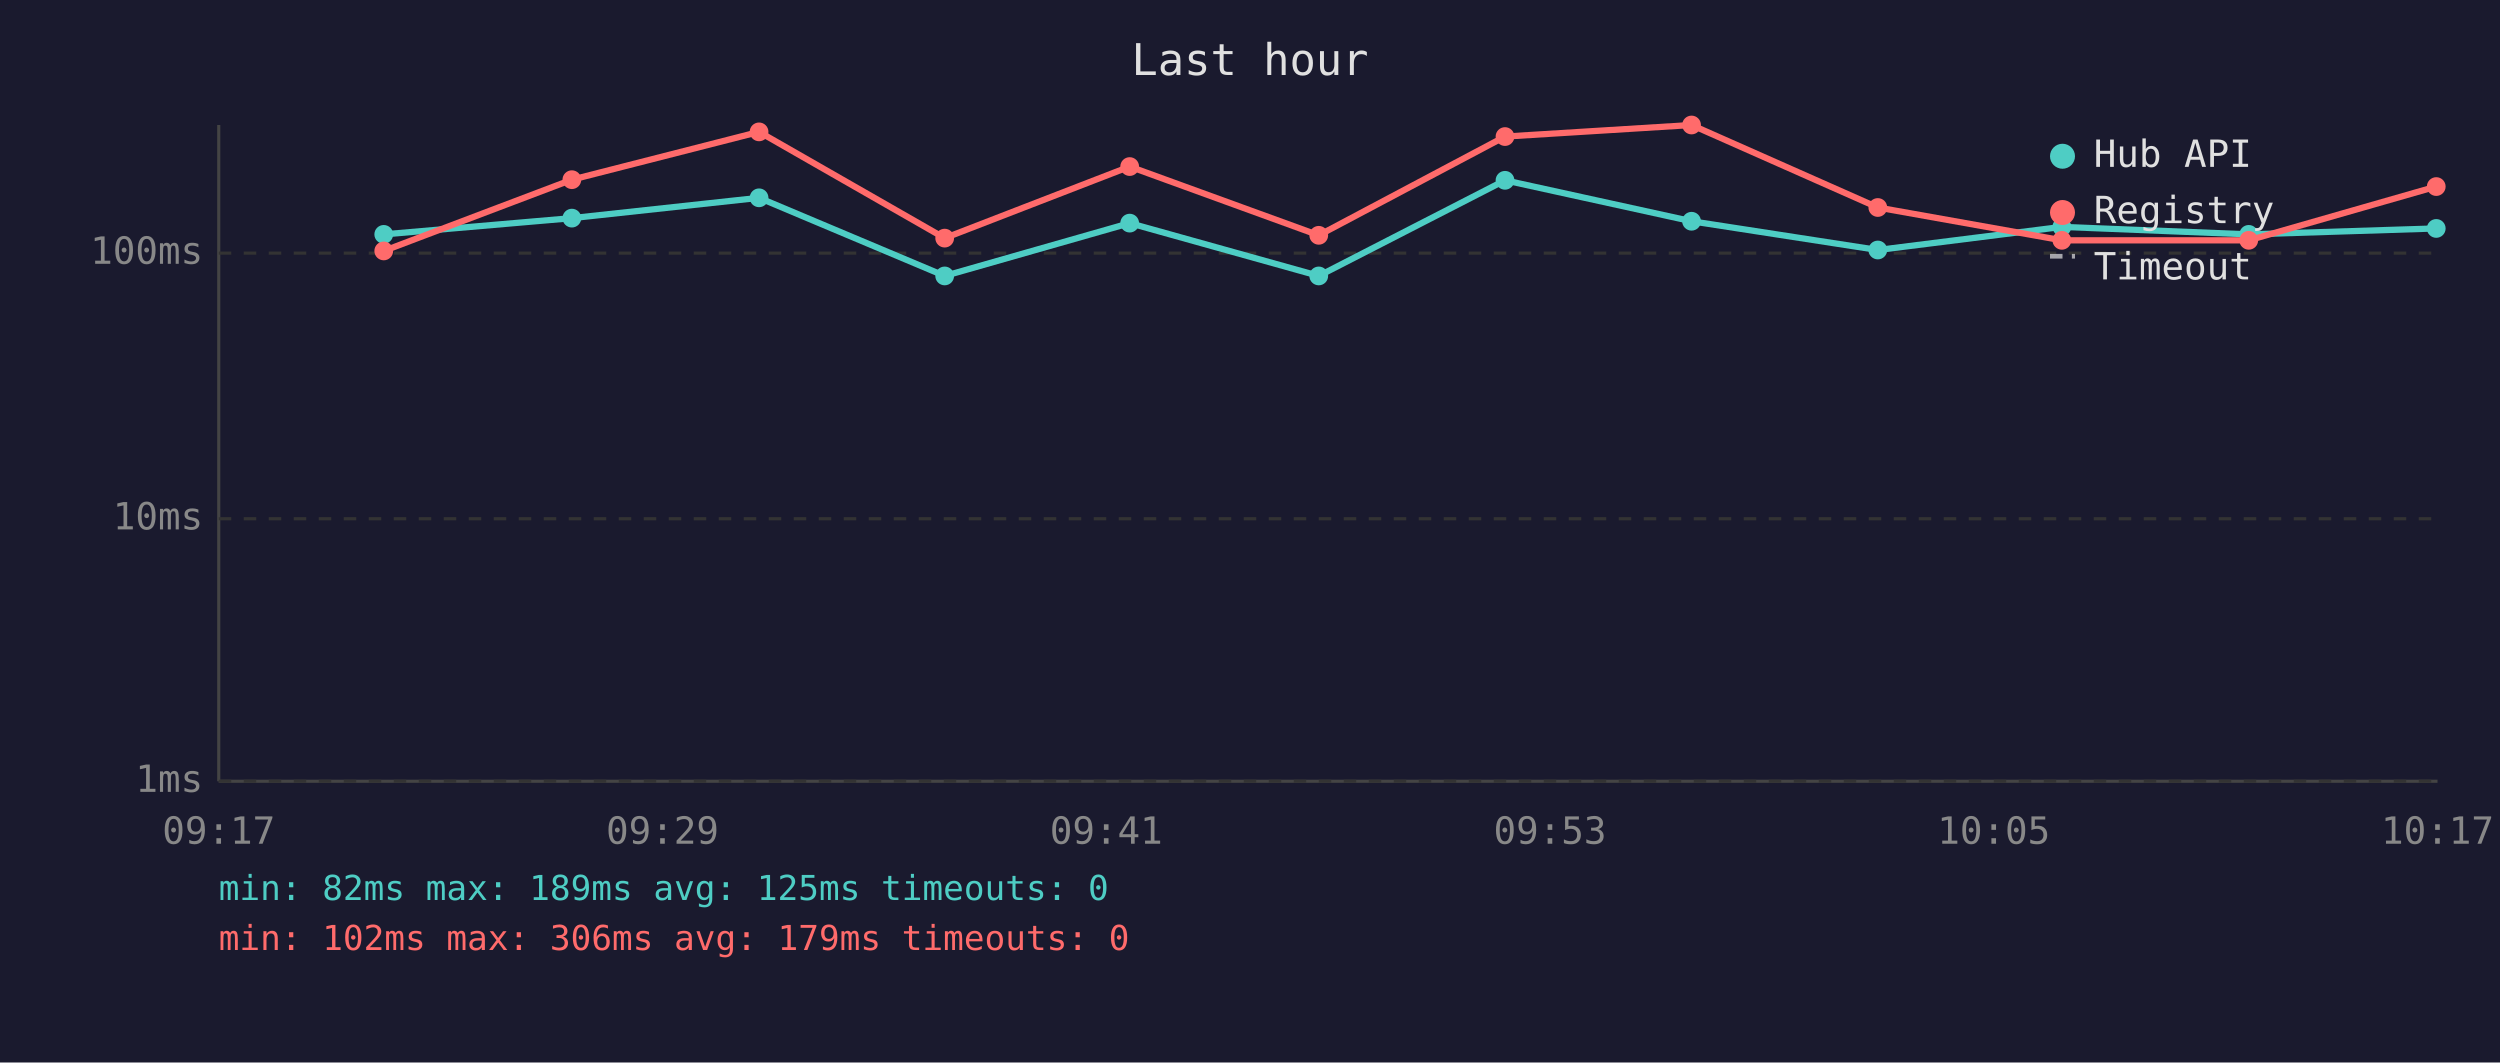
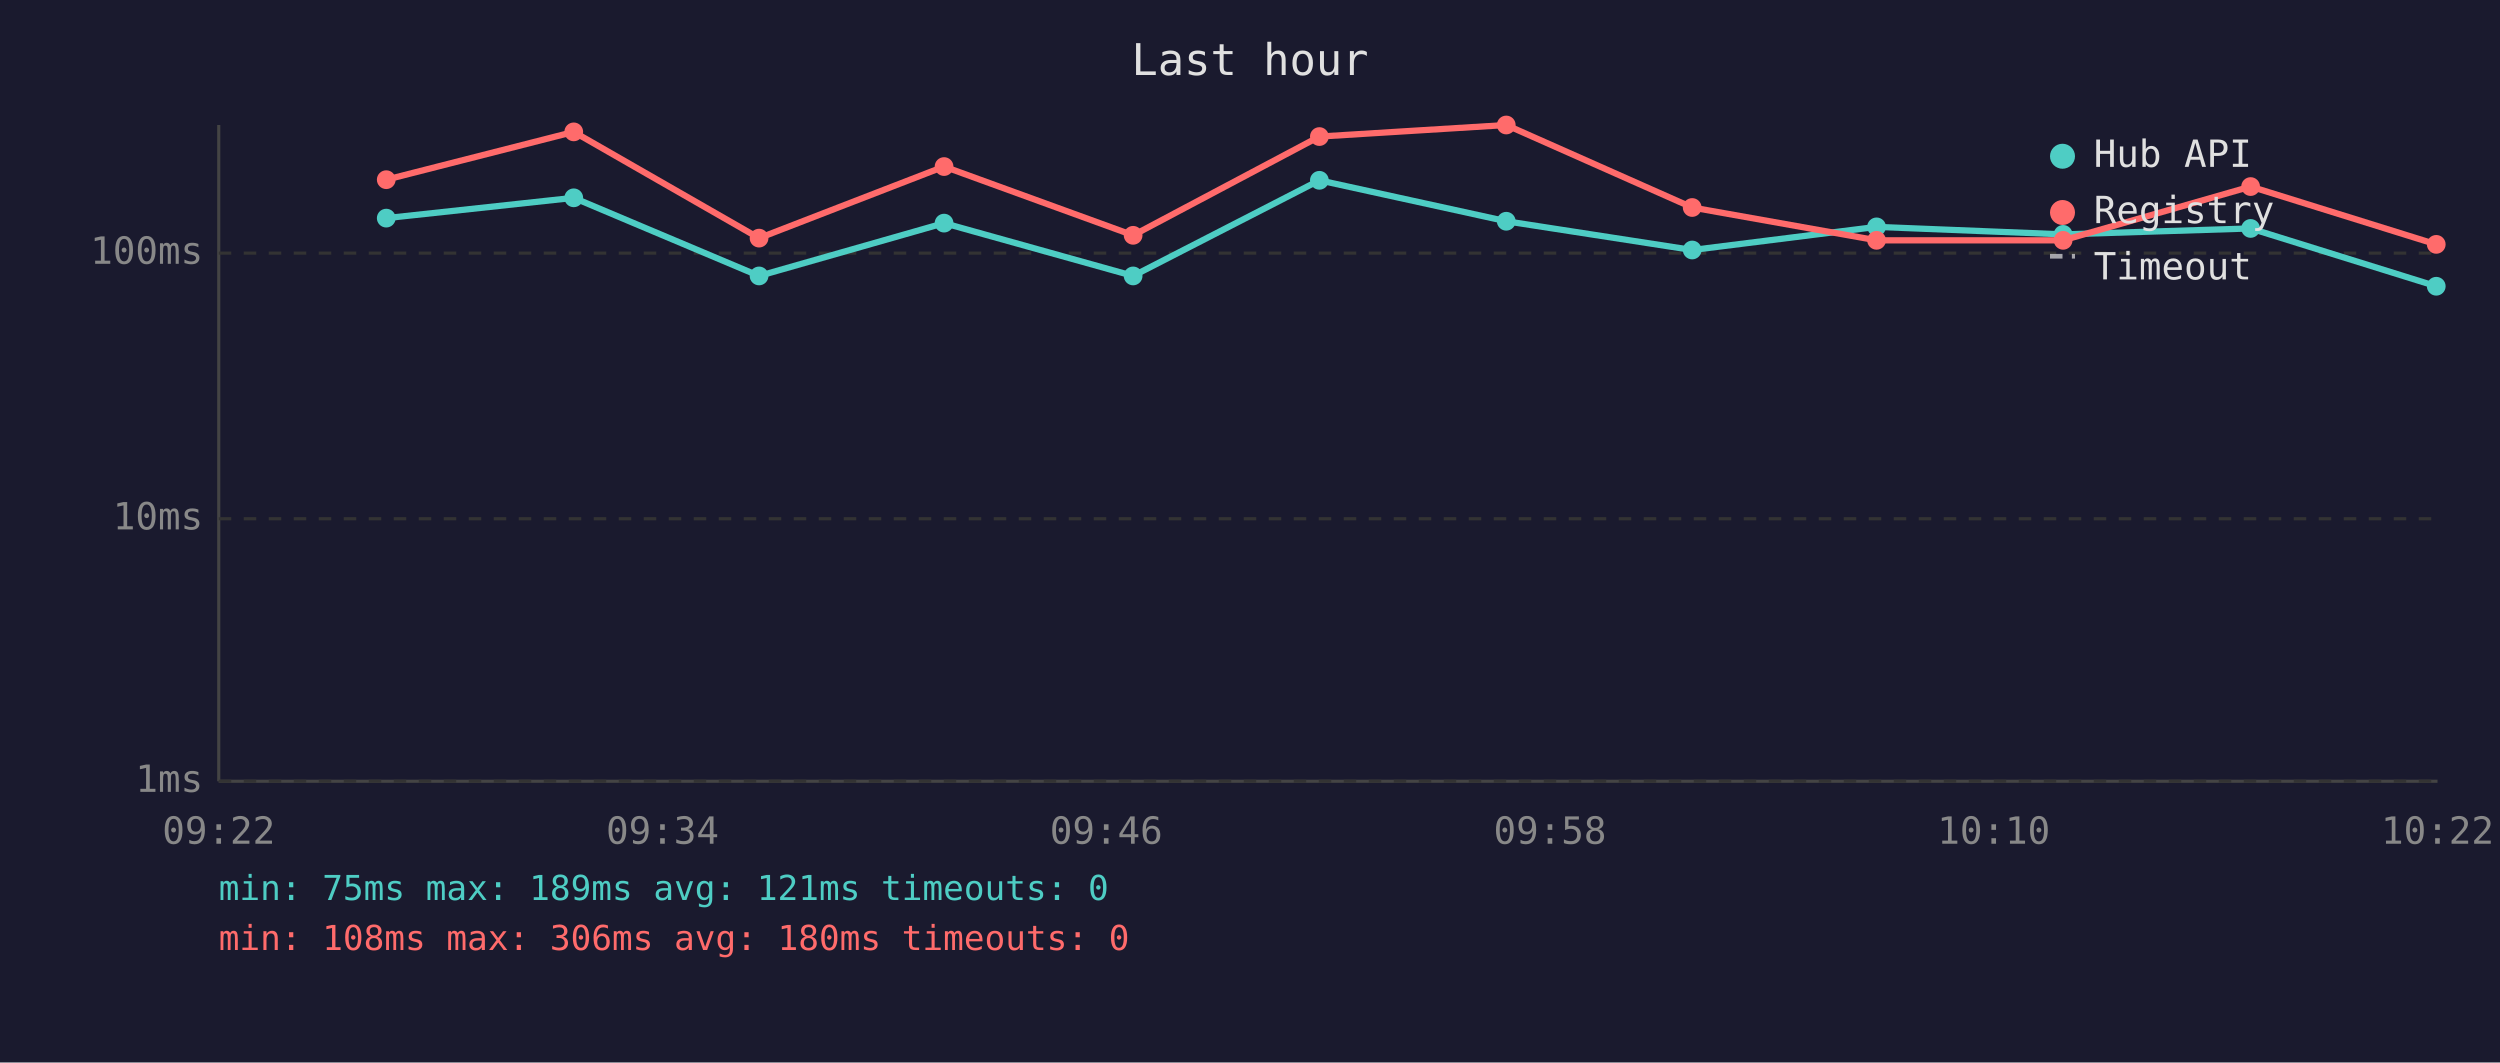
<svg xmlns="http://www.w3.org/2000/svg" viewBox="0 0 800 340" font-family="monospace" font-size="12">
  <rect width="800" height="340" fill="#1a1a2e" />
  <text x="400" y="24" fill="#e0e0e0" font-size="14" text-anchor="middle">Last hour</text>
  <line x1="70" y1="40" x2="70" y2="250" stroke="#444" stroke-width="1" />
  <line x1="70" y1="250" x2="780" y2="250" stroke="#444" stroke-width="1" />
  <line x1="70" y1="250" x2="780" y2="250" stroke="#333" stroke-width="1" stroke-dasharray="4" />
  <text x="65" y="250" fill="#888" text-anchor="end" dominant-baseline="middle">1ms</text>
  <line x1="70" y1="166" x2="780" y2="166" stroke="#333" stroke-width="1" stroke-dasharray="4" />
  <text x="65" y="166" fill="#888" text-anchor="end" dominant-baseline="middle">10ms</text>
  <line x1="70" y1="81" x2="780" y2="81" stroke="#333" stroke-width="1" stroke-dasharray="4" />
  <text x="65" y="81" fill="#888" text-anchor="end" dominant-baseline="middle">100ms</text>
-   <text x="70" y="270" fill="#888" text-anchor="middle">09:17</text>
-   <text x="212" y="270" fill="#888" text-anchor="middle">09:29</text>
-   <text x="354" y="270" fill="#888" text-anchor="middle">09:41</text>
-   <text x="496" y="270" fill="#888" text-anchor="middle">09:53</text>
-   <text x="638" y="270" fill="#888" text-anchor="middle">10:05</text>
-   <text x="780" y="270" fill="#888" text-anchor="middle">10:17</text>
-   <polyline points="122.8,75.0 183.0,69.8 242.9,63.3 302.3,88.3 361.5,71.4 422.0,88.3 481.6,57.7 541.3,70.8 600.9,80.0 659.8,72.6 719.6,75.0 779.6,73.1" fill="none" stroke="#4ecdc4" stroke-width="2" opacity="1" />
-   <circle cx="122.8" cy="75.0" r="3" fill="#4ecdc4" />
-   <circle cx="183.0" cy="69.8" r="3" fill="#4ecdc4" />
-   <circle cx="242.9" cy="63.3" r="3" fill="#4ecdc4" />
-   <circle cx="302.3" cy="88.3" r="3" fill="#4ecdc4" />
-   <circle cx="361.5" cy="71.4" r="3" fill="#4ecdc4" />
-   <circle cx="422.0" cy="88.3" r="3" fill="#4ecdc4" />
-   <circle cx="481.6" cy="57.7" r="3" fill="#4ecdc4" />
-   <circle cx="541.3" cy="70.8" r="3" fill="#4ecdc4" />
-   <circle cx="600.9" cy="80.0" r="3" fill="#4ecdc4" />
-   <circle cx="659.8" cy="72.6" r="3" fill="#4ecdc4" />
-   <circle cx="719.6" cy="75.0" r="3" fill="#4ecdc4" />
-   <circle cx="779.6" cy="73.1" r="3" fill="#4ecdc4" />
-   <polyline points="122.8,80.3 183.0,57.5 242.9,42.2 302.3,76.2 361.5,53.3 422.0,75.3 481.6,43.7 541.3,40.0 600.9,66.4 659.8,76.9 719.6,76.9 779.6,59.7" fill="none" stroke="#ff6b6b" stroke-width="2" opacity="1" />
-   <circle cx="122.8" cy="80.3" r="3" fill="#ff6b6b" />
-   <circle cx="183.0" cy="57.5" r="3" fill="#ff6b6b" />
-   <circle cx="242.9" cy="42.2" r="3" fill="#ff6b6b" />
-   <circle cx="302.3" cy="76.2" r="3" fill="#ff6b6b" />
-   <circle cx="361.5" cy="53.3" r="3" fill="#ff6b6b" />
-   <circle cx="422.0" cy="75.3" r="3" fill="#ff6b6b" />
-   <circle cx="481.6" cy="43.7" r="3" fill="#ff6b6b" />
-   <circle cx="541.3" cy="40.0" r="3" fill="#ff6b6b" />
-   <circle cx="600.9" cy="66.4" r="3" fill="#ff6b6b" />
-   <circle cx="659.8" cy="76.9" r="3" fill="#ff6b6b" />
-   <circle cx="719.6" cy="76.9" r="3" fill="#ff6b6b" />
-   <circle cx="779.6" cy="59.7" r="3" fill="#ff6b6b" />
+   <text x="70" y="270" fill="#888" text-anchor="middle">09:22</text>
+   <text x="212" y="270" fill="#888" text-anchor="middle">09:34</text>
+   <text x="354" y="270" fill="#888" text-anchor="middle">09:46</text>
+   <text x="496" y="270" fill="#888" text-anchor="middle">09:58</text>
+   <text x="638" y="270" fill="#888" text-anchor="middle">10:10</text>
+   <text x="780" y="270" fill="#888" text-anchor="middle">10:22</text>
+   <polyline points="123.6,69.8 183.6,63.3 242.9,88.3 302.1,71.4 362.6,88.3 422.2,57.7 482.0,70.8 541.5,80.0 600.5,72.6 660.2,75.0 720.2,73.1 779.6,91.6" fill="none" stroke="#4ecdc4" stroke-width="2" opacity="1" />
+   <circle cx="123.6" cy="69.8" r="3" fill="#4ecdc4" />
+   <circle cx="183.6" cy="63.3" r="3" fill="#4ecdc4" />
+   <circle cx="242.9" cy="88.3" r="3" fill="#4ecdc4" />
+   <circle cx="302.1" cy="71.4" r="3" fill="#4ecdc4" />
+   <circle cx="362.6" cy="88.3" r="3" fill="#4ecdc4" />
+   <circle cx="422.2" cy="57.7" r="3" fill="#4ecdc4" />
+   <circle cx="482.0" cy="70.8" r="3" fill="#4ecdc4" />
+   <circle cx="541.5" cy="80.0" r="3" fill="#4ecdc4" />
+   <circle cx="600.5" cy="72.6" r="3" fill="#4ecdc4" />
+   <circle cx="660.2" cy="75.0" r="3" fill="#4ecdc4" />
+   <circle cx="720.2" cy="73.1" r="3" fill="#4ecdc4" />
+   <circle cx="779.6" cy="91.6" r="3" fill="#4ecdc4" />
+   <polyline points="123.6,57.5 183.6,42.2 242.9,76.2 302.1,53.3 362.6,75.3 422.2,43.7 482.0,40.0 541.5,66.4 600.5,76.9 660.2,76.9 720.2,59.7 779.6,78.2" fill="none" stroke="#ff6b6b" stroke-width="2" opacity="1" />
+   <circle cx="123.6" cy="57.5" r="3" fill="#ff6b6b" />
+   <circle cx="183.6" cy="42.2" r="3" fill="#ff6b6b" />
+   <circle cx="242.9" cy="76.2" r="3" fill="#ff6b6b" />
+   <circle cx="302.1" cy="53.3" r="3" fill="#ff6b6b" />
+   <circle cx="362.6" cy="75.3" r="3" fill="#ff6b6b" />
+   <circle cx="422.2" cy="43.7" r="3" fill="#ff6b6b" />
+   <circle cx="482.0" cy="40.0" r="3" fill="#ff6b6b" />
+   <circle cx="541.5" cy="66.4" r="3" fill="#ff6b6b" />
+   <circle cx="600.5" cy="76.9" r="3" fill="#ff6b6b" />
+   <circle cx="660.2" cy="76.9" r="3" fill="#ff6b6b" />
+   <circle cx="720.2" cy="59.7" r="3" fill="#ff6b6b" />
+   <circle cx="779.6" cy="78.2" r="3" fill="#ff6b6b" />
  <circle cx="660" cy="50" r="4" fill="#4ecdc4" />
  <text x="670" y="50" fill="#e0e0e0" dominant-baseline="middle">Hub API</text>
  <circle cx="660" cy="68" r="4" fill="#ff6b6b" />
  <text x="670" y="68" fill="#e0e0e0" dominant-baseline="middle">Registry</text>
  <line x1="656" y1="82" x2="664" y2="82" stroke="#e0e0e0" stroke-width="1.5" stroke-dasharray="4,3" opacity="0.7" />
  <text x="670" y="86" fill="#e0e0e0" dominant-baseline="middle">Timeout</text>
-   <text x="70" y="288" fill="#4ecdc4" font-size="11">min: 82ms  max: 189ms  avg: 125ms  timeouts: 0</text>
-   <text x="70" y="304" fill="#ff6b6b" font-size="11">min: 102ms  max: 306ms  avg: 179ms  timeouts: 0</text>
+   <text x="70" y="288" fill="#4ecdc4" font-size="11">min: 75ms  max: 189ms  avg: 121ms  timeouts: 0</text>
+   <text x="70" y="304" fill="#ff6b6b" font-size="11">min: 108ms  max: 306ms  avg: 180ms  timeouts: 0</text>
</svg>
